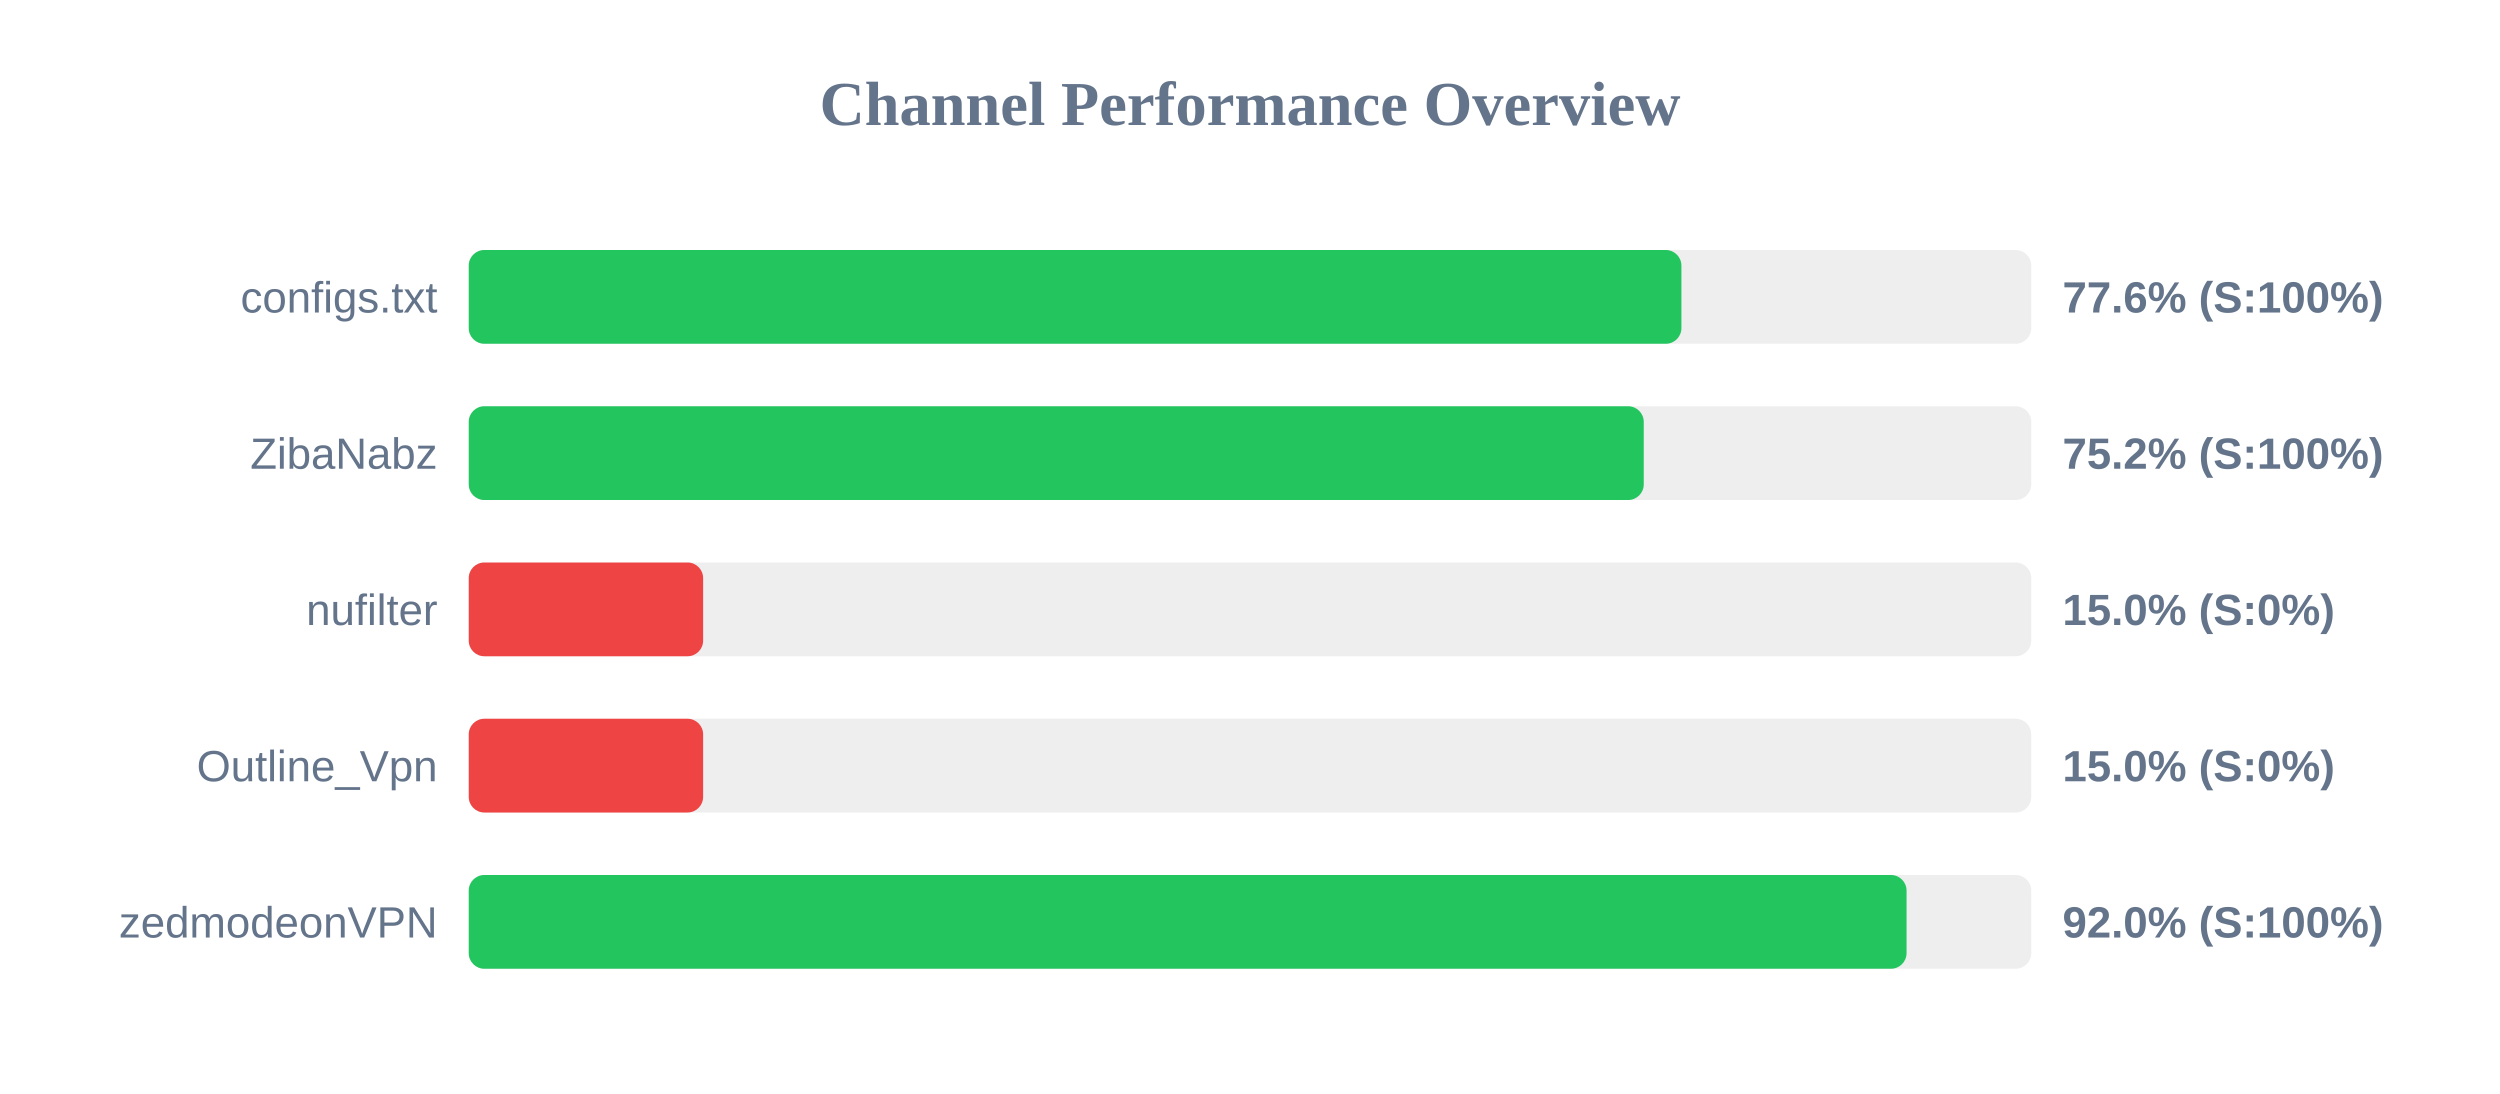
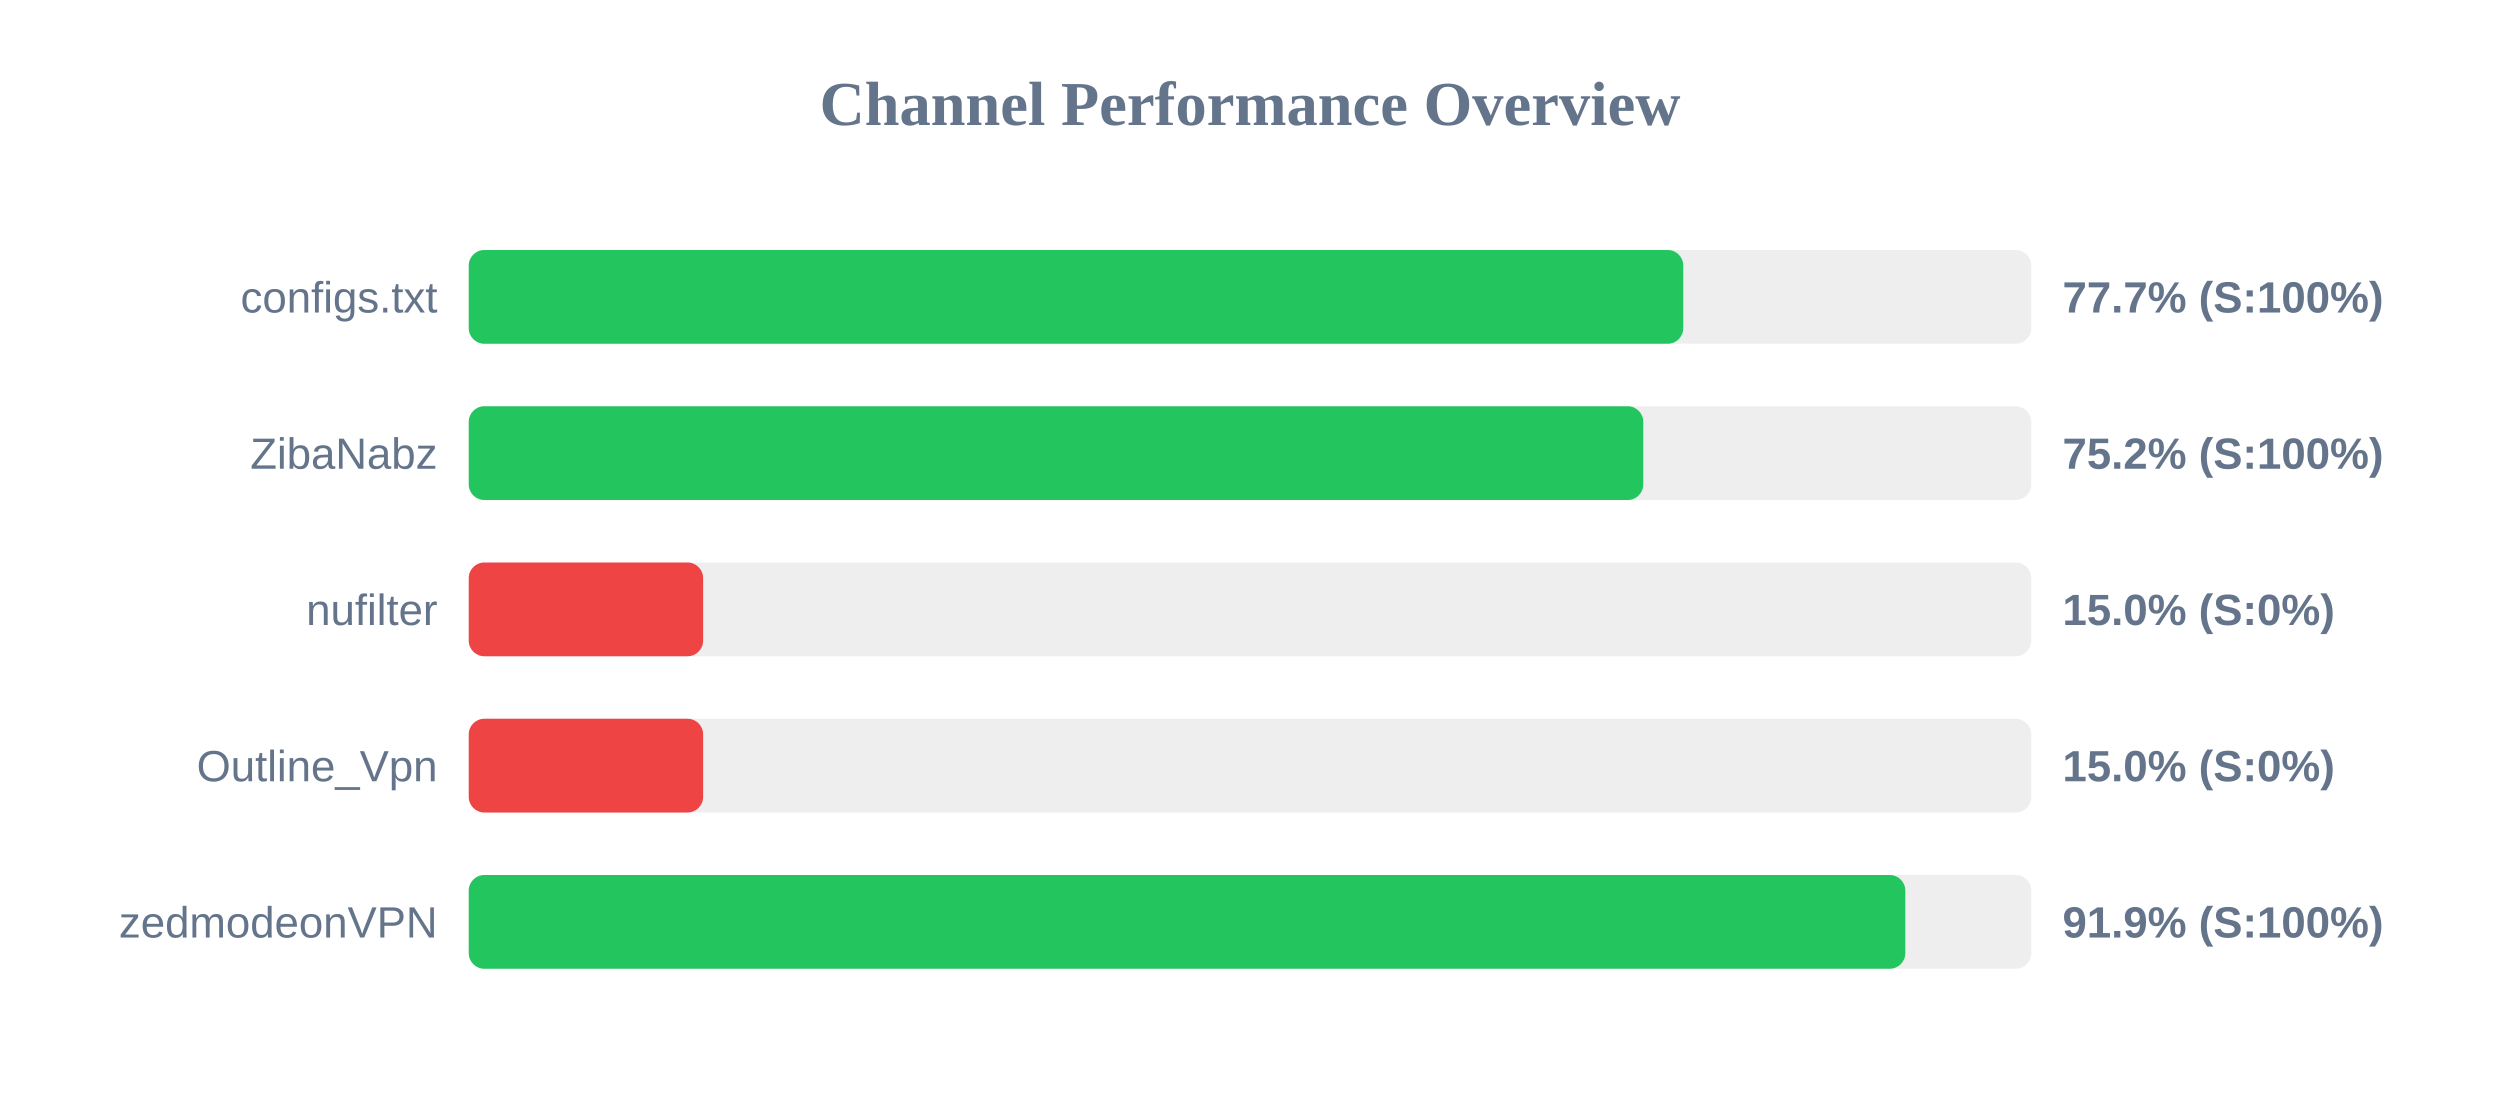
<svg xmlns="http://www.w3.org/2000/svg" width="800" height="350" version="1.1">
  <style>
        .row { font: 14px Arial; fill: #64748b; }
        .score { font: bold 14px Arial; fill: #64748b; }
    </style>
  <text x="400" y="40" text-anchor="middle" font-size="20px" font-weight="bold" fill="#64748b">Channel Performance Overview</text>
  <rect x="150" y="80" width="500" height="30" fill="#eee" rx="5" />
-   <rect x="150" y="80" width="388.05" height="30" fill="#22c55e" rx="5" />
+   <rect x="150" y="80" width="388.65" height="30" fill="#22c55e" rx="5" />
  <text x="140" y="100" text-anchor="end" class="row">configs.txt</text>
-   <text x="660" y="100" text-anchor="start" class="score">77.6% (S:100%)</text>
+   <text x="660" y="100" text-anchor="start" class="score">77.7% (S:100%)</text>
  <rect x="150" y="130" width="500" height="30" fill="#eee" rx="5" />
-   <rect x="150" y="130" width="376.0" height="30" fill="#22c55e" rx="5" />
+   <rect x="150" y="130" width="375.85" height="30" fill="#22c55e" rx="5" />
  <text x="140" y="150" text-anchor="end" class="row">ZibaNabz</text>
  <text x="660" y="150" text-anchor="start" class="score">75.2% (S:100%)</text>
  <rect x="150" y="180" width="500" height="30" fill="#eee" rx="5" />
  <rect x="150" y="180" width="75.0" height="30" fill="#ef4444" rx="5" />
  <text x="140" y="200" text-anchor="end" class="row">nufilter</text>
  <text x="660" y="200" text-anchor="start" class="score">15.0% (S:0%)</text>
  <rect x="150" y="230" width="500" height="30" fill="#eee" rx="5" />
  <rect x="150" y="230" width="75.0" height="30" fill="#ef4444" rx="5" />
  <text x="140" y="250" text-anchor="end" class="row">Outline_Vpn</text>
  <text x="660" y="250" text-anchor="start" class="score">15.0% (S:0%)</text>
  <rect x="150" y="280" width="500" height="30" fill="#eee" rx="5" />
-   <rect x="150" y="280" width="460.1" height="30" fill="#22c55e" rx="5" />
+   <rect x="150" y="280" width="459.7" height="30" fill="#22c55e" rx="5" />
  <text x="140" y="300" text-anchor="end" class="row">zedmodeonVPN</text>
-   <text x="660" y="300" text-anchor="start" class="score">92.0% (S:100%)</text>
+   <text x="660" y="300" text-anchor="start" class="score">91.9% (S:100%)</text>
</svg>
